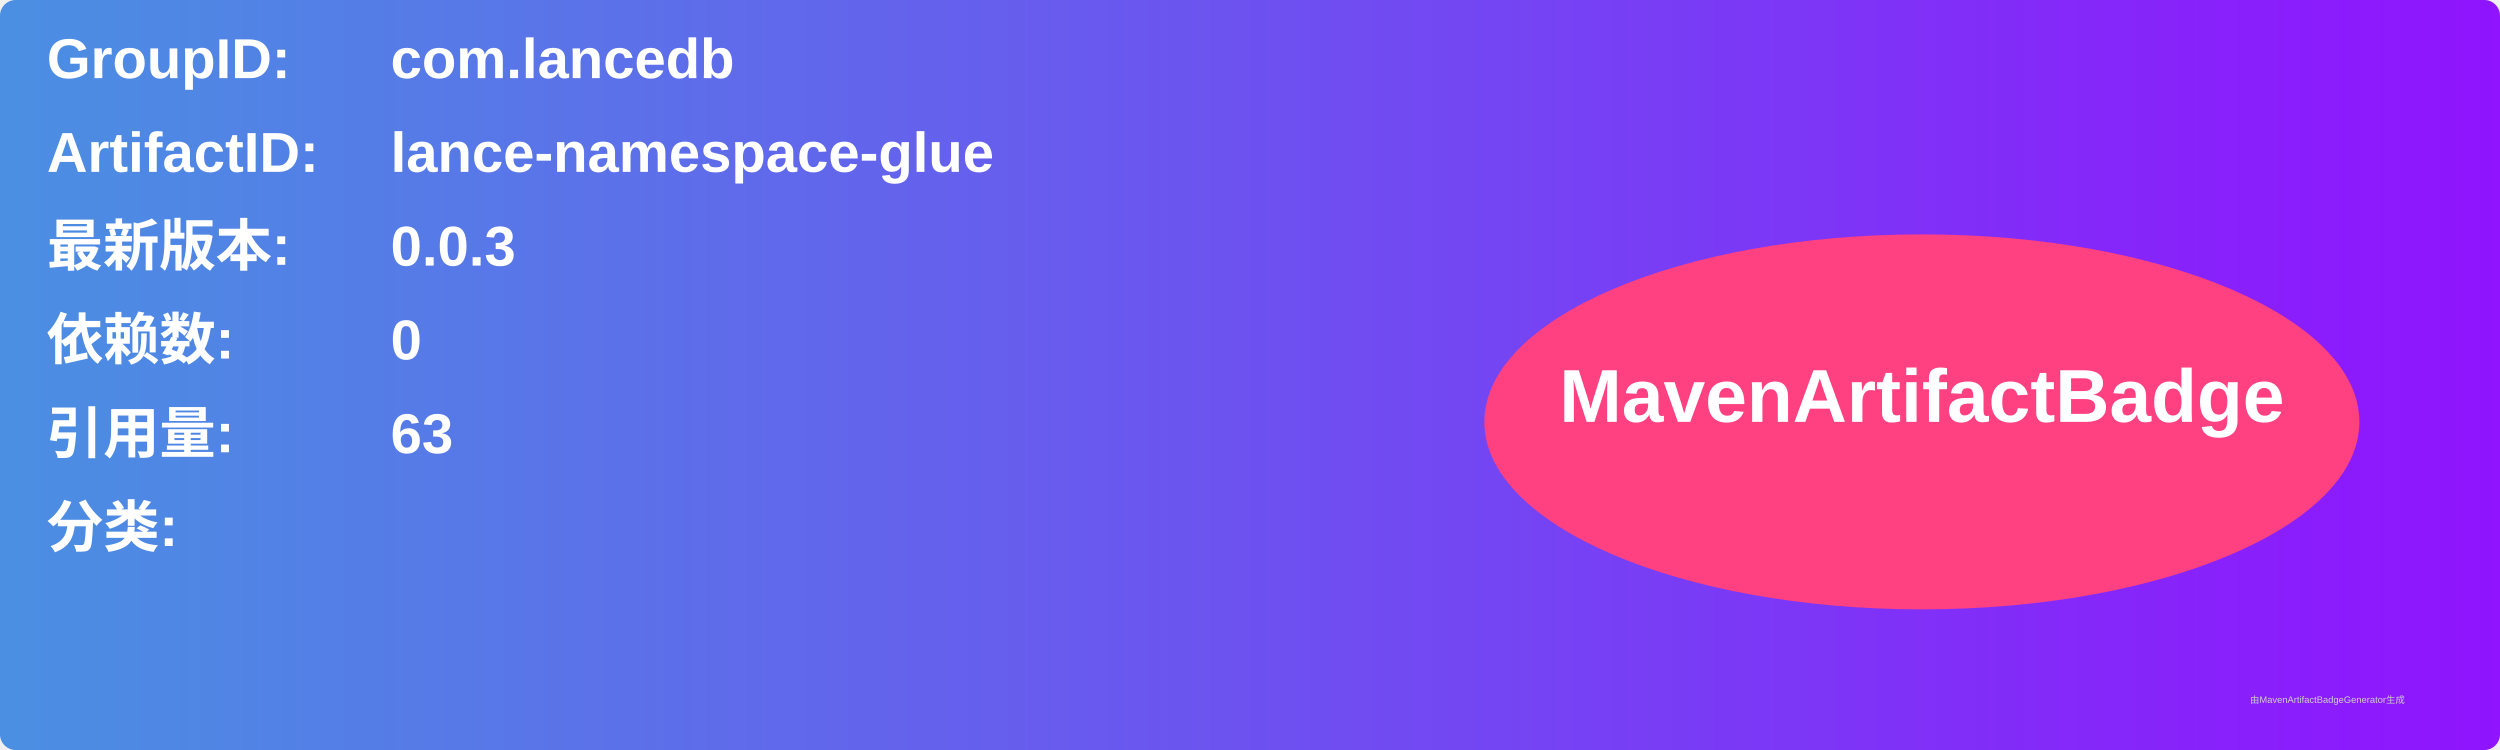
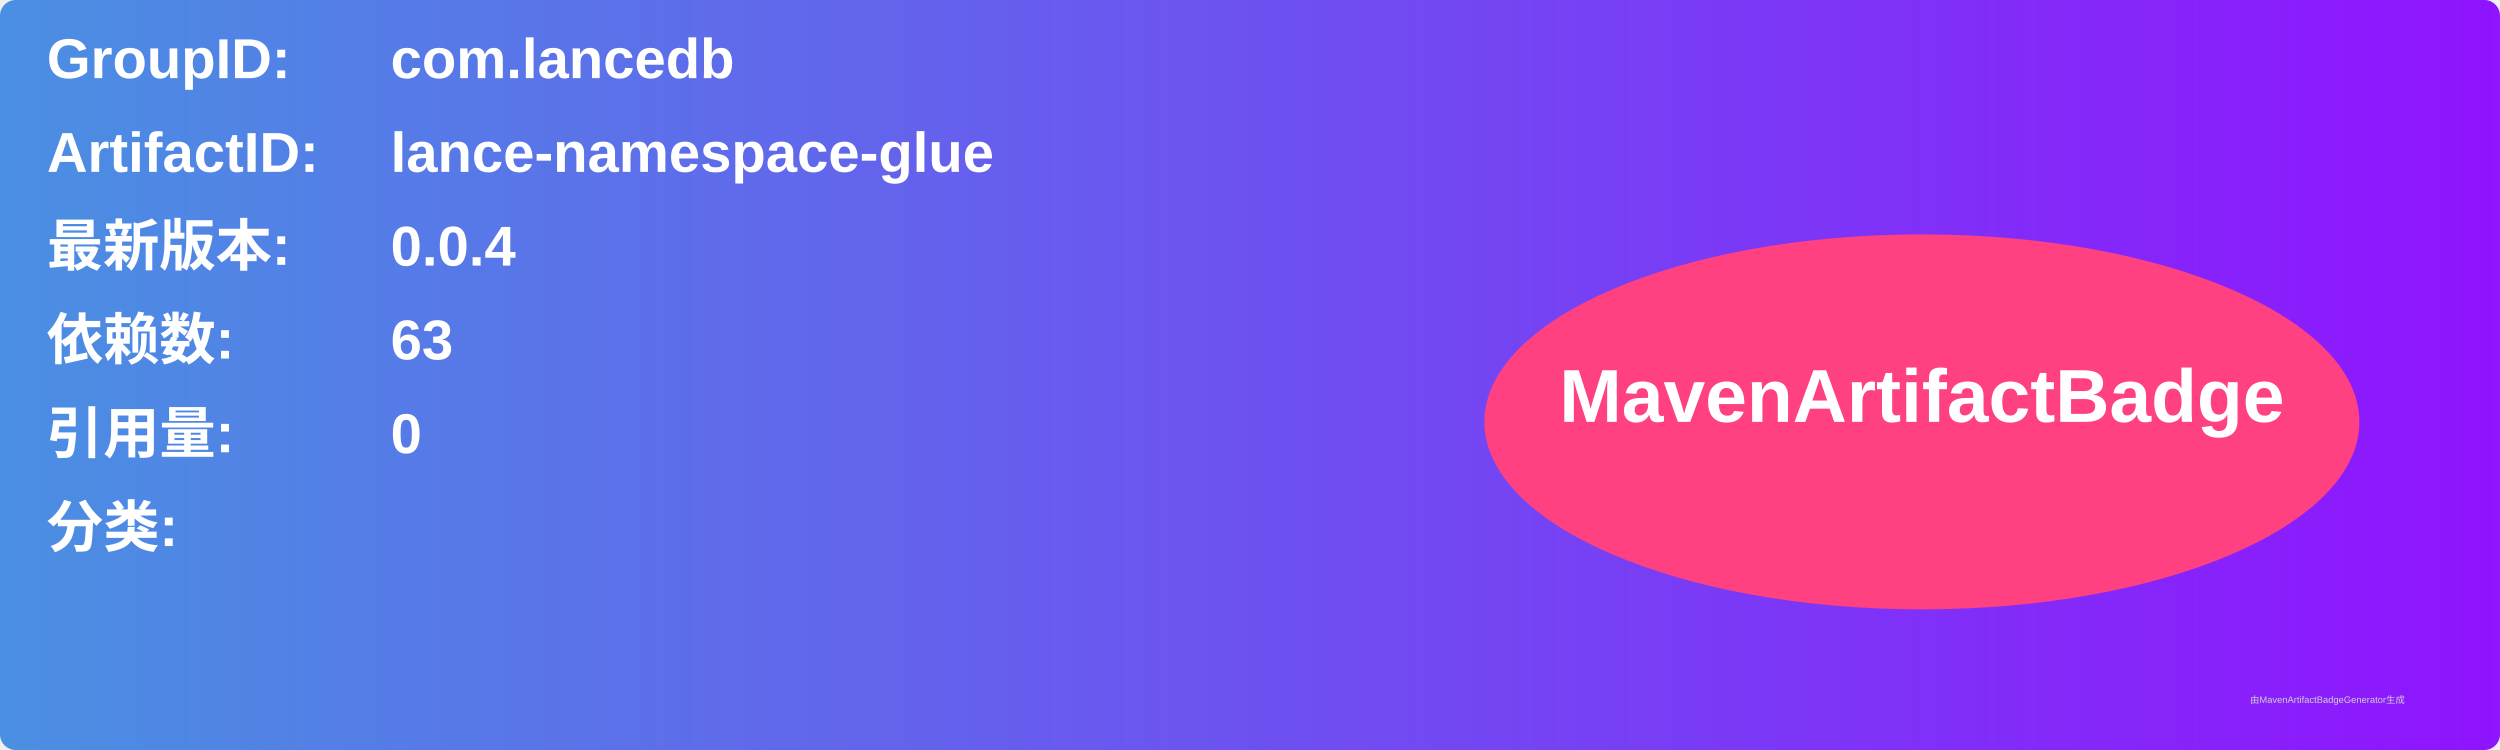
<svg xmlns="http://www.w3.org/2000/svg" width="800" height="240" viewBox="0 0 800 240">
  <linearGradient id="grad" x1="0%" y1="0%" x2="100%" y2="0%">
    <stop offset="0%" stop-color="#4a90e2" />
    <stop offset="100%" stop-color="#9013fe" />
  </linearGradient>
  <rect width="100%" height="100%" rx="5" ry="5" fill="url(#grad)" />
  <g transform="translate(15, 15)">
    <text x="0" y="10" font-family="Arial" font-size="18" fill="white" font-weight="bold" width="260">GroupID:</text>
    <text x="110" y="10" font-family="Arial" font-size="18" fill="white" font-weight="bold" width="460">com.lancedb</text>
    <text x="0" y="40" font-family="Arial" font-size="18" fill="white" font-weight="bold" width="260">ArtifactID:</text>
    <text x="110" y="40" font-family="Arial" font-size="18" fill="white" font-weight="bold" width="460">lance-namespace-glue</text>
    <text x="0" y="70" font-family="Arial" font-size="18" fill="white" font-weight="bold">最新版本:</text>
    <text x="110" y="70" font-family="Arial" font-size="18" fill="white" font-weight="bold">
-       <tspan font-weight="bold">0.0.3</tspan>
+       <tspan font-weight="bold">0.0.4</tspan>
    </text>
    <text x="0" y="100" font-family="Arial" font-size="18" fill="white" font-weight="bold">依赖数: </text>
    <text x="110" y="100" font-family="Arial" font-size="18" fill="white">
-       <tspan font-weight="bold">0</tspan>
+       <tspan font-weight="bold">63</tspan>
    </text>
    <text x="0" y="130" font-family="Arial" font-size="18" fill="white" font-weight="bold">引用量: </text>
    <text x="110" y="130" font-family="Arial" font-size="18" fill="white">
-       <tspan font-weight="bold">63</tspan>
+       <tspan font-weight="bold">0</tspan>
    </text>
    <text x="0" y="160" font-family="Arial" font-size="18" fill="white" font-weight="bold">分类:</text>
    <text x="10" y="190" font-family="Arial" font-size="10" fill="white">
      <tspan font-weight="bold" />
    </text>
    <ellipse cx="600" cy="120" rx="140" ry="60" fill="#ff4081" />
    <text x="600" y="120" text-anchor="middle" font-family="Arial" font-size="24" fill="white" font-weight="bold">MavenArtifactBadge</text>
  </g>
  <text x="720" y="225" font-family="Arial" font-size="3" fill="#d0d0d0">由MavenArtifactBadgeGenerator生成</text>
</svg>
